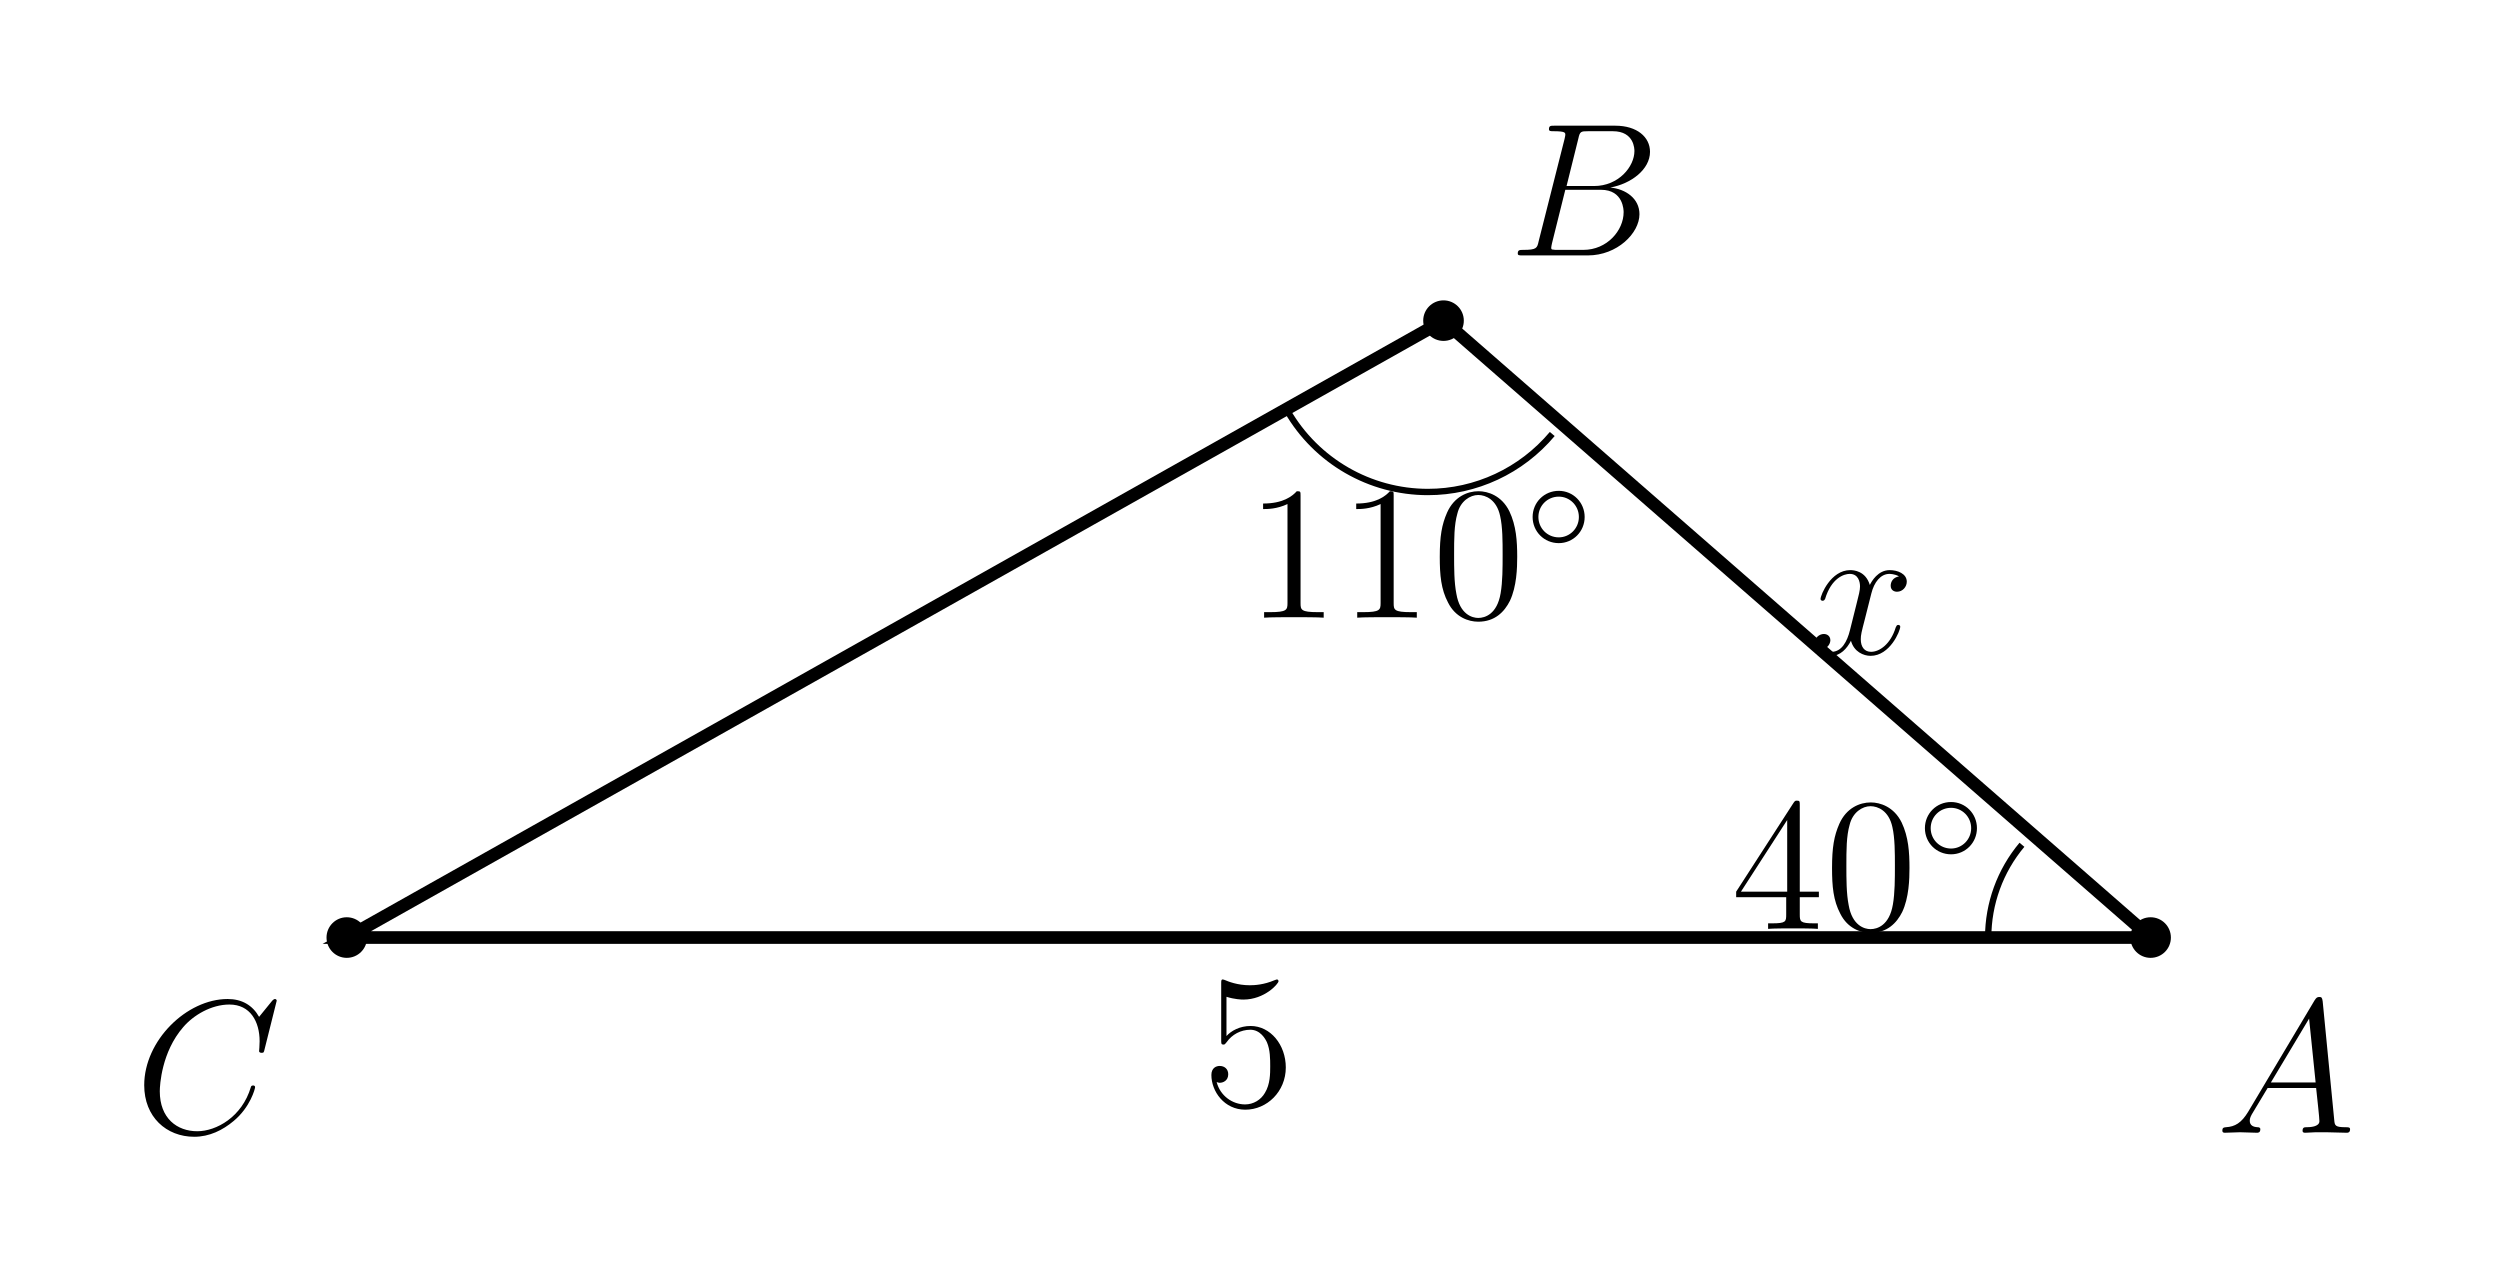
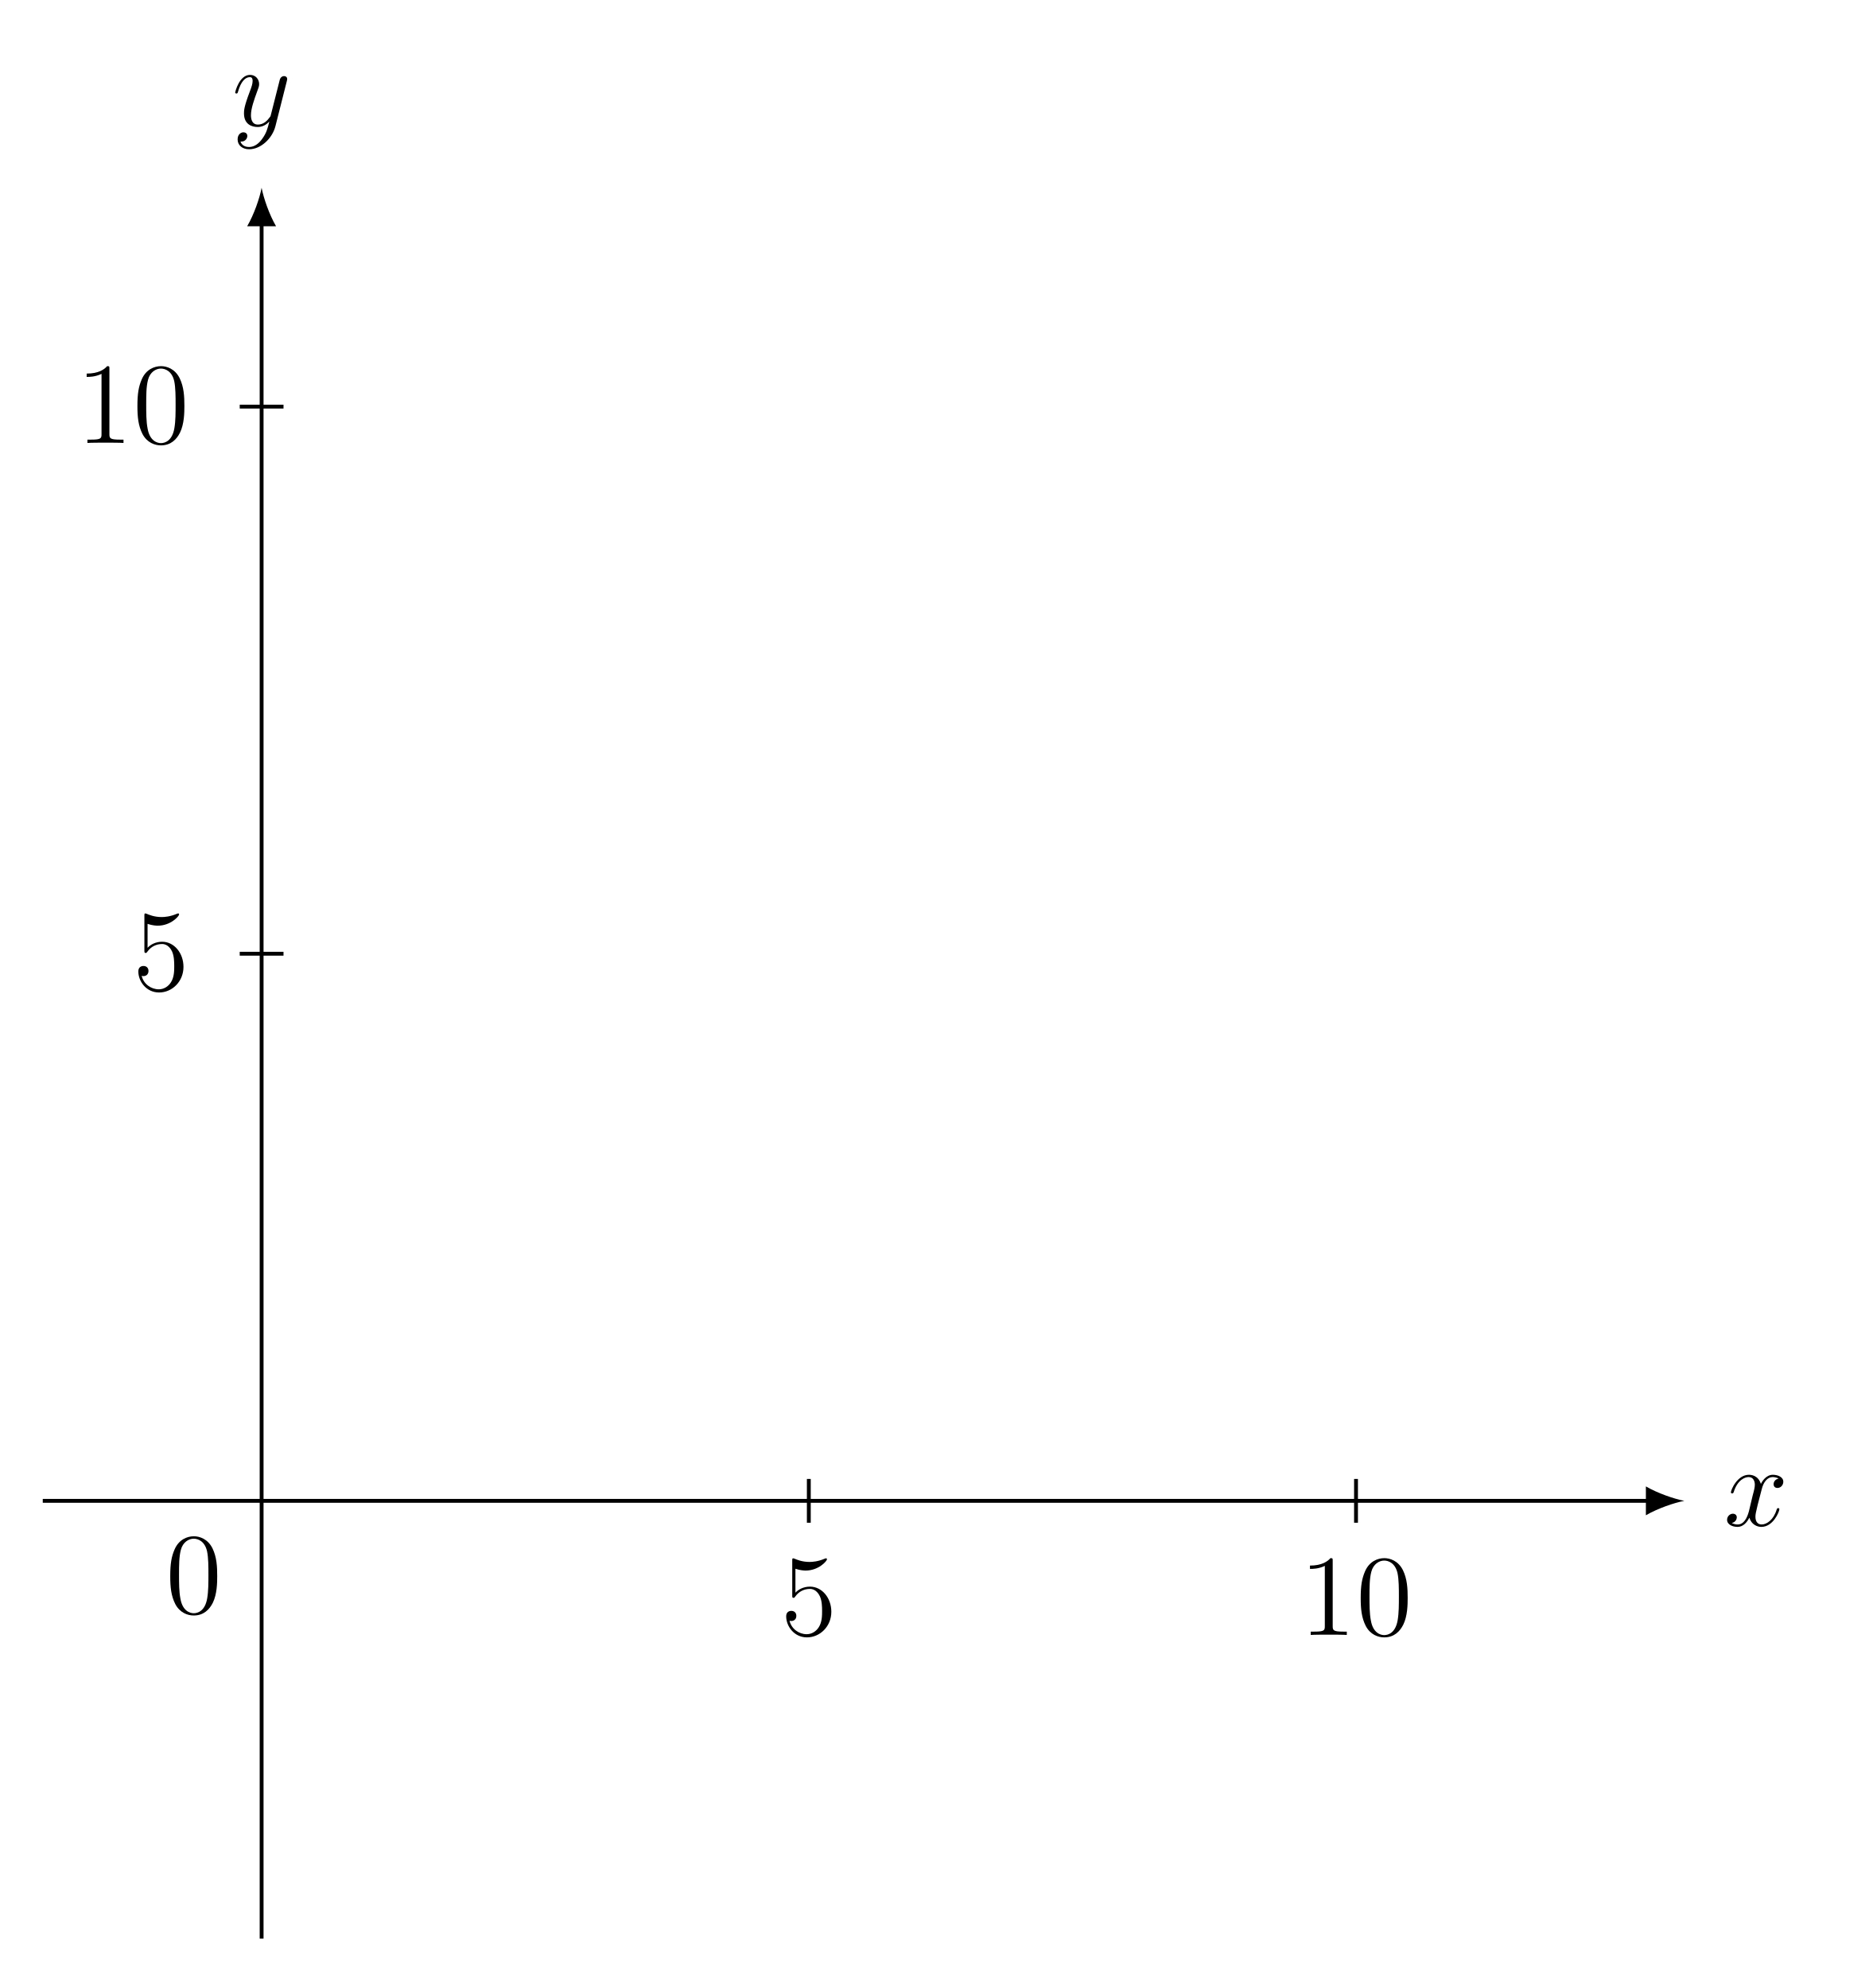
- <svg xmlns="http://www.w3.org/2000/svg" xmlns:xlink="http://www.w3.org/1999/xlink" width="155.376pt" height="79.094pt" viewBox="0 0 155.376 79.094" version="1.2">
+ <svg xmlns="http://www.w3.org/2000/svg" xmlns:xlink="http://www.w3.org/1999/xlink" width="193.134pt" height="205.058pt" viewBox="0 0 193.134 205.058" version="1.2">
  <defs>
    <g>
      <symbol overflow="visible" id="glyph0-0">
        <path style="stroke:none;" d="" />
      </symbol>
      <symbol overflow="visible" id="glyph0-1">
-         <path style="stroke:none;" d="M 8.344 -0.219 C 8.344 -0.344 8.234 -0.344 8.062 -0.344 C 7.406 -0.344 7.391 -0.453 7.359 -0.797 L 6.641 -8.172 C 6.609 -8.406 6.562 -8.438 6.438 -8.438 C 6.312 -8.438 6.25 -8.406 6.141 -8.234 L 2.016 -1.312 C 1.594 -0.609 1.188 -0.375 0.625 -0.344 C 0.5 -0.328 0.406 -0.328 0.406 -0.125 C 0.406 -0.047 0.453 0 0.547 0 L 1.5 -0.031 C 1.844 -0.031 2.219 0 2.547 0 C 2.625 0 2.766 0 2.766 -0.219 C 2.766 -0.328 2.672 -0.344 2.594 -0.344 C 2.328 -0.359 2.109 -0.453 2.109 -0.75 C 2.109 -0.906 2.172 -1.047 2.328 -1.297 L 3.219 -2.781 L 6.234 -2.781 C 6.25 -2.688 6.25 -2.594 6.266 -2.484 C 6.297 -2.172 6.438 -0.938 6.438 -0.719 C 6.438 -0.359 5.828 -0.344 5.641 -0.344 C 5.516 -0.344 5.391 -0.344 5.391 -0.125 C 5.391 0 5.5 0 5.562 0 C 5.766 0 6 -0.031 6.203 -0.031 L 6.875 -0.031 L 8.125 0 C 8.203 0 8.344 0 8.344 -0.219 Z M 6.203 -3.125 L 3.422 -3.125 L 5.797 -7.094 Z M 6.203 -3.125 " />
+         <path style="stroke:none;" d="M 5.719 -1.703 C 5.719 -1.766 5.672 -1.812 5.594 -1.812 C 5.484 -1.812 5.484 -1.75 5.438 -1.656 C 5.125 -0.609 4.422 -0.125 3.891 -0.125 C 3.484 -0.125 3.25 -0.422 3.25 -0.922 C 3.25 -1.172 3.297 -1.375 3.484 -2.156 L 3.906 -3.781 C 4.078 -4.484 4.484 -5.016 5.031 -5.016 C 5.031 -5.016 5.391 -5.016 5.641 -4.859 C 5.266 -4.781 5.125 -4.5 5.125 -4.281 C 5.125 -3.984 5.344 -3.891 5.516 -3.891 C 5.875 -3.891 6.125 -4.203 6.125 -4.531 C 6.125 -5.031 5.547 -5.25 5.047 -5.25 C 4.328 -5.25 3.922 -4.531 3.812 -4.312 C 3.531 -5.203 2.797 -5.25 2.578 -5.25 C 1.375 -5.25 0.719 -3.688 0.719 -3.422 C 0.719 -3.375 0.781 -3.328 0.859 -3.328 C 0.953 -3.328 0.969 -3.391 1 -3.438 C 1.406 -4.766 2.203 -5.016 2.547 -5.016 C 3.078 -5.016 3.188 -4.516 3.188 -4.234 C 3.188 -3.969 3.125 -3.688 2.969 -3.125 L 2.578 -1.484 C 2.391 -0.781 2.047 -0.125 1.422 -0.125 C 1.359 -0.125 1.062 -0.125 0.812 -0.281 C 1.234 -0.359 1.328 -0.719 1.328 -0.859 C 1.328 -1.094 1.156 -1.234 0.922 -1.234 C 0.641 -1.234 0.328 -0.984 0.328 -0.609 C 0.328 -0.109 0.891 0.125 1.406 0.125 C 1.969 0.125 2.375 -0.328 2.625 -0.828 C 2.828 -0.125 3.422 0.125 3.859 0.125 C 5.078 0.125 5.719 -1.438 5.719 -1.703 Z M 5.719 -1.703 " />
      </symbol>
      <symbol overflow="visible" id="glyph0-2">
-         <path style="stroke:none;" d="M 7.812 -6.484 C 7.812 -5.531 6.844 -4.312 5.297 -4.312 L 3.594 -4.312 L 4.328 -7.266 C 4.422 -7.703 4.484 -7.719 4.938 -7.719 L 6.469 -7.719 C 7.812 -7.719 7.812 -6.594 7.812 -6.484 Z M 8.125 -2.562 C 8.125 -3.531 7.281 -4.125 6.312 -4.219 C 7.609 -4.453 8.781 -5.344 8.781 -6.438 C 8.781 -7.359 7.969 -8.062 6.625 -8.062 L 2.828 -8.062 C 2.609 -8.062 2.5 -8.062 2.5 -7.844 C 2.5 -7.719 2.609 -7.719 2.781 -7.719 C 3.516 -7.719 3.516 -7.625 3.516 -7.5 C 3.516 -7.5 3.516 -7.406 3.469 -7.234 L 1.859 -0.875 C 1.766 -0.453 1.734 -0.344 0.906 -0.344 C 0.688 -0.344 0.562 -0.344 0.562 -0.125 C 0.562 0 0.641 0 0.875 0 L 4.922 0 C 6.734 0 8.125 -1.375 8.125 -2.562 Z M 7.141 -2.688 C 7.141 -1.547 6.109 -0.344 4.641 -0.344 L 3.047 -0.344 C 2.875 -0.344 2.859 -0.344 2.781 -0.359 C 2.656 -0.359 2.641 -0.391 2.641 -0.484 C 2.641 -0.562 2.672 -0.641 2.688 -0.75 L 3.516 -4.078 L 5.734 -4.078 C 7.141 -4.078 7.141 -2.781 7.141 -2.688 Z M 7.141 -2.688 " />
-       </symbol>
-       <symbol overflow="visible" id="glyph0-3">
-         <path style="stroke:none;" d="M 7.484 -2.828 C 7.484 -2.938 7.391 -2.938 7.359 -2.938 C 7.25 -2.938 7.234 -2.875 7.219 -2.828 C 6.672 -0.984 5.078 -0.094 3.891 -0.094 C 2.641 -0.094 1.562 -0.891 1.562 -2.578 C 1.562 -2.953 1.672 -5.016 3.016 -6.562 C 3.656 -7.312 4.766 -7.969 5.891 -7.969 C 7.188 -7.969 7.766 -6.906 7.766 -5.688 C 7.766 -5.391 7.734 -5.125 7.734 -5.078 C 7.734 -4.969 7.859 -4.969 7.891 -4.969 C 8.016 -4.969 8.031 -4.984 8.078 -5.203 L 8.828 -8.203 C 8.828 -8.312 8.719 -8.312 8.719 -8.312 C 8.719 -8.312 8.641 -8.312 8.547 -8.203 L 7.734 -7.203 C 7.328 -7.922 6.672 -8.312 5.781 -8.312 C 3.234 -8.312 0.594 -5.734 0.594 -2.953 C 0.594 -0.984 1.969 0.25 3.703 0.25 C 4.641 0.25 5.469 -0.156 6.156 -0.734 C 7.188 -1.594 7.484 -2.734 7.484 -2.828 Z M 7.484 -2.828 " />
-       </symbol>
-       <symbol overflow="visible" id="glyph0-4">
-         <path style="stroke:none;" d="M 5.672 -1.688 C 5.672 -1.75 5.625 -1.797 5.547 -1.797 C 5.453 -1.797 5.438 -1.734 5.391 -1.641 C 5.078 -0.609 4.391 -0.125 3.859 -0.125 C 3.453 -0.125 3.219 -0.422 3.219 -0.906 C 3.219 -1.172 3.266 -1.359 3.469 -2.141 L 3.875 -3.75 C 4.047 -4.453 4.453 -4.969 5 -4.969 C 5 -4.969 5.344 -4.969 5.594 -4.812 C 5.219 -4.75 5.078 -4.469 5.078 -4.234 C 5.078 -3.953 5.297 -3.859 5.469 -3.859 C 5.828 -3.859 6.078 -4.172 6.078 -4.484 C 6.078 -4.984 5.5 -5.203 5.016 -5.203 C 4.281 -5.203 3.891 -4.5 3.781 -4.281 C 3.516 -5.156 2.781 -5.203 2.562 -5.203 C 1.359 -5.203 0.719 -3.656 0.719 -3.406 C 0.719 -3.359 0.766 -3.297 0.844 -3.297 C 0.938 -3.297 0.969 -3.359 1 -3.406 C 1.391 -4.719 2.188 -4.969 2.531 -4.969 C 3.062 -4.969 3.172 -4.484 3.172 -4.188 C 3.172 -3.938 3.094 -3.656 2.953 -3.094 L 2.547 -1.469 C 2.375 -0.766 2.031 -0.125 1.406 -0.125 C 1.344 -0.125 1.047 -0.125 0.797 -0.266 C 1.234 -0.359 1.328 -0.703 1.328 -0.844 C 1.328 -1.094 1.141 -1.234 0.922 -1.234 C 0.641 -1.234 0.328 -0.984 0.328 -0.609 C 0.328 -0.109 0.891 0.125 1.391 0.125 C 1.953 0.125 2.359 -0.328 2.609 -0.812 C 2.797 -0.125 3.391 0.125 3.828 0.125 C 5.031 0.125 5.672 -1.422 5.672 -1.688 Z M 5.672 -1.688 " />
+         <path style="stroke:none;" d="M 5.656 -4.625 C 5.672 -4.688 5.688 -4.766 5.688 -4.828 C 5.688 -5.016 5.547 -5.125 5.375 -5.125 C 5.266 -5.125 5.016 -5.078 4.922 -4.734 L 4.031 -1.219 C 3.984 -1.016 3.984 -0.984 3.875 -0.859 C 3.641 -0.531 3.25 -0.125 2.672 -0.125 C 2.016 -0.125 1.953 -0.781 1.953 -1.094 C 1.953 -1.781 2.281 -2.688 2.594 -3.547 C 2.719 -3.891 2.797 -4.062 2.797 -4.297 C 2.797 -4.797 2.438 -5.25 1.859 -5.25 C 0.766 -5.25 0.328 -3.531 0.328 -3.422 C 0.328 -3.375 0.375 -3.328 0.453 -3.328 C 0.562 -3.328 0.578 -3.375 0.625 -3.531 C 0.906 -4.531 1.359 -5.016 1.828 -5.016 C 1.922 -5.016 2.125 -5.016 2.125 -4.625 C 2.125 -4.312 2 -3.969 1.828 -3.516 C 1.234 -1.953 1.234 -1.562 1.234 -1.281 C 1.234 -0.141 2.047 0.125 2.641 0.125 C 2.984 0.125 3.422 0.016 3.828 -0.422 L 3.844 -0.422 C 3.672 0.281 3.547 0.75 3.125 1.328 C 2.812 1.781 2.344 2.188 1.766 2.188 C 1.625 2.188 1.047 2.172 0.875 1.625 C 0.906 1.625 0.984 1.625 0.984 1.625 C 1.344 1.625 1.578 1.328 1.578 1.047 C 1.578 0.781 1.359 0.672 1.172 0.672 C 0.984 0.672 0.578 0.828 0.578 1.406 C 0.578 2.016 1.078 2.422 1.766 2.422 C 2.953 2.422 4.156 1.328 4.484 0.016 Z M 5.656 -4.625 " />
      </symbol>
      <symbol overflow="visible" id="glyph1-0">
        <path style="stroke:none;" d="" />
      </symbol>
      <symbol overflow="visible" id="glyph1-1">
-         <path style="stroke:none;" d="M 5.203 -2.375 C 5.203 -3.781 4.25 -4.953 3.016 -4.953 C 2.344 -4.953 1.812 -4.656 1.516 -4.328 L 1.516 -6.766 C 2.016 -6.609 2.438 -6.594 2.562 -6.594 C 3.891 -6.594 4.75 -7.578 4.75 -7.734 C 4.75 -7.781 4.719 -7.844 4.656 -7.844 C 4.656 -7.844 4.609 -7.844 4.5 -7.797 C 3.844 -7.516 3.266 -7.484 2.969 -7.484 C 2.188 -7.484 1.625 -7.719 1.406 -7.812 C 1.328 -7.844 1.281 -7.844 1.281 -7.844 C 1.188 -7.844 1.188 -7.766 1.188 -7.578 L 1.188 -4.078 C 1.188 -3.859 1.188 -3.797 1.328 -3.797 C 1.391 -3.797 1.406 -3.797 1.531 -3.953 C 1.859 -4.422 2.406 -4.719 3 -4.719 C 3.625 -4.719 3.938 -4.141 4.031 -3.938 C 4.234 -3.469 4.234 -2.891 4.234 -2.438 C 4.234 -2 4.234 -1.328 3.906 -0.797 C 3.656 -0.359 3.188 -0.078 2.672 -0.078 C 1.891 -0.078 1.125 -0.609 0.906 -1.469 C 0.969 -1.438 1.047 -1.422 1.094 -1.422 C 1.297 -1.422 1.625 -1.547 1.625 -1.953 C 1.625 -2.281 1.391 -2.469 1.094 -2.469 C 0.891 -2.469 0.578 -2.359 0.578 -1.906 C 0.578 -0.891 1.375 0.25 2.688 0.25 C 4.031 0.25 5.203 -0.875 5.203 -2.375 Z M 5.203 -2.375 " />
+         <path style="stroke:none;" d="M 5.234 -2.391 C 5.234 -3.812 4.281 -4.984 3.031 -4.984 C 2.359 -4.984 1.828 -4.688 1.531 -4.359 L 1.531 -6.828 C 2.031 -6.656 2.453 -6.641 2.578 -6.641 C 3.922 -6.641 4.781 -7.625 4.781 -7.797 C 4.781 -7.844 4.766 -7.906 4.688 -7.906 C 4.688 -7.906 4.641 -7.906 4.531 -7.859 C 3.875 -7.578 3.297 -7.531 2.984 -7.531 C 2.203 -7.531 1.641 -7.781 1.422 -7.875 C 1.328 -7.906 1.297 -7.906 1.297 -7.906 C 1.203 -7.906 1.203 -7.828 1.203 -7.641 L 1.203 -4.109 C 1.203 -3.891 1.203 -3.828 1.344 -3.828 C 1.406 -3.828 1.422 -3.828 1.531 -3.984 C 1.875 -4.469 2.422 -4.75 3.031 -4.75 C 3.656 -4.75 3.969 -4.172 4.062 -3.969 C 4.266 -3.5 4.281 -2.922 4.281 -2.469 C 4.281 -2.016 4.281 -1.328 3.938 -0.797 C 3.672 -0.375 3.219 -0.078 2.688 -0.078 C 1.906 -0.078 1.125 -0.609 0.922 -1.469 C 0.969 -1.453 1.047 -1.438 1.109 -1.438 C 1.312 -1.438 1.625 -1.562 1.625 -1.969 C 1.625 -2.297 1.406 -2.484 1.109 -2.484 C 0.891 -2.484 0.578 -2.375 0.578 -1.922 C 0.578 -0.906 1.391 0.25 2.719 0.25 C 4.062 0.25 5.234 -0.875 5.234 -2.391 Z M 5.234 -2.391 " />
      </symbol>
      <symbol overflow="visible" id="glyph1-2">
-         <path style="stroke:none;" d="M 5.453 -1.969 L 5.453 -2.312 L 4.266 -2.312 L 4.266 -7.688 C 4.266 -7.922 4.266 -7.969 4.094 -7.969 C 4 -7.969 3.969 -7.969 3.875 -7.828 L 0.312 -2.312 L 0.312 -1.969 L 3.422 -1.969 L 3.422 -0.891 C 3.422 -0.453 3.406 -0.344 2.547 -0.344 L 2.297 -0.344 L 2.297 0 C 2.578 -0.031 3.516 -0.031 3.844 -0.031 C 4.172 -0.031 5.109 -0.031 5.391 0 L 5.391 -0.344 L 5.156 -0.344 C 4.297 -0.344 4.266 -0.453 4.266 -0.891 L 4.266 -1.969 Z M 3.484 -2.312 L 0.609 -2.312 L 3.484 -6.766 Z M 3.484 -2.312 " />
+         <path style="stroke:none;" d="M 4.875 0 L 4.875 -0.344 L 4.516 -0.344 C 3.469 -0.344 3.422 -0.484 3.422 -0.922 L 3.422 -7.625 C 3.422 -7.906 3.422 -7.922 3.188 -7.922 C 2.906 -7.594 2.312 -7.156 1.078 -7.156 L 1.078 -6.812 C 1.359 -6.812 1.953 -6.812 2.609 -7.125 L 2.609 -0.922 C 2.609 -0.484 2.578 -0.344 1.531 -0.344 L 1.156 -0.344 L 1.156 0 C 1.469 -0.031 2.625 -0.031 3.031 -0.031 C 3.422 -0.031 4.562 -0.031 4.875 0 Z M 4.875 0 " />
      </symbol>
      <symbol overflow="visible" id="glyph1-3">
-         <path style="stroke:none;" d="M 5.297 -3.781 C 5.297 -4.766 5.234 -5.719 4.812 -6.609 C 4.328 -7.594 3.469 -7.859 2.891 -7.859 C 2.203 -7.859 1.375 -7.516 0.938 -6.531 C 0.609 -5.781 0.484 -5.062 0.484 -3.781 C 0.484 -2.641 0.562 -1.766 1 -0.938 C 1.453 -0.031 2.266 0.25 2.875 0.25 C 3.906 0.25 4.5 -0.359 4.844 -1.047 C 5.266 -1.938 5.297 -3.094 5.297 -3.781 Z M 4.391 -3.922 C 4.391 -3.125 4.391 -2.234 4.266 -1.516 C 4.047 -0.219 3.297 0.016 2.875 0.016 C 2.5 0.016 1.734 -0.203 1.516 -1.484 C 1.375 -2.203 1.375 -3.094 1.375 -3.922 C 1.375 -4.891 1.375 -5.766 1.578 -6.469 C 1.766 -7.25 2.375 -7.625 2.875 -7.625 C 3.328 -7.625 4.016 -7.344 4.234 -6.328 C 4.391 -5.656 4.391 -4.719 4.391 -3.922 Z M 4.391 -3.922 " />
-       </symbol>
-       <symbol overflow="visible" id="glyph1-4">
-         <path style="stroke:none;" d="M 4.844 0 L 4.844 -0.344 L 4.484 -0.344 C 3.438 -0.344 3.406 -0.484 3.406 -0.906 L 3.406 -7.578 C 3.406 -7.844 3.406 -7.859 3.172 -7.859 C 2.875 -7.531 2.297 -7.094 1.078 -7.094 L 1.078 -6.75 C 1.344 -6.75 1.938 -6.75 2.594 -7.062 L 2.594 -0.906 C 2.594 -0.484 2.547 -0.344 1.516 -0.344 L 1.141 -0.344 L 1.141 0 C 1.469 -0.031 2.609 -0.031 3 -0.031 C 3.391 -0.031 4.531 -0.031 4.844 0 Z M 4.844 0 " />
-       </symbol>
-       <symbol overflow="visible" id="glyph2-0">
-         <path style="stroke:none;" d="" />
-       </symbol>
-       <symbol overflow="visible" id="glyph2-1">
-         <path style="stroke:none;" d="M 3.703 -1.969 C 3.703 -2.875 2.984 -3.594 2.094 -3.594 C 1.188 -3.594 0.469 -2.875 0.469 -1.969 C 0.469 -1.062 1.188 -0.344 2.094 -0.344 C 2.984 -0.344 3.703 -1.062 3.703 -1.969 Z M 3.344 -1.969 C 3.344 -1.266 2.781 -0.703 2.094 -0.703 C 1.391 -0.703 0.828 -1.266 0.828 -1.969 C 0.828 -2.672 1.391 -3.234 2.094 -3.234 C 2.781 -3.234 3.344 -2.672 3.344 -1.969 Z M 3.344 -1.969 " />
+         <path style="stroke:none;" d="M 5.328 -3.812 C 5.328 -4.797 5.281 -5.766 4.844 -6.672 C 4.359 -7.656 3.5 -7.922 2.922 -7.922 C 2.219 -7.922 1.375 -7.578 0.938 -6.578 C 0.609 -5.828 0.484 -5.094 0.484 -3.812 C 0.484 -2.656 0.578 -1.781 1 -0.938 C 1.469 -0.031 2.281 0.25 2.906 0.25 C 3.938 0.25 4.531 -0.375 4.875 -1.062 C 5.312 -1.953 5.328 -3.125 5.328 -3.812 Z M 4.422 -3.953 C 4.422 -3.156 4.422 -2.25 4.297 -1.531 C 4.078 -0.219 3.328 0.016 2.906 0.016 C 2.531 0.016 1.75 -0.203 1.531 -1.5 C 1.391 -2.219 1.391 -3.125 1.391 -3.953 C 1.391 -4.922 1.391 -5.812 1.578 -6.516 C 1.781 -7.312 2.391 -7.672 2.906 -7.672 C 3.359 -7.672 4.047 -7.406 4.281 -6.375 C 4.422 -5.703 4.422 -4.766 4.422 -3.953 Z M 4.422 -3.953 " />
      </symbol>
    </g>
  </defs>
  <g id="surface1">
-     <path style="fill:none;stroke-width:0.797;stroke-linecap:butt;stroke-linejoin:miter;stroke:rgb(0%,0%,0%);stroke-opacity:1;stroke-miterlimit:10;" d="M 113.392 0 L 68.944 38.779 L -0.001 0 Z M 113.392 0 " transform="matrix(0.988675,0,0,-0.988675,21.55202,58.26954)" />
-     <path style=" stroke:none;fill-rule:nonzero;fill:rgb(0%,0%,0%);fill-opacity:1;" d="M 134.922 58.27 C 134.922 57.574 134.359 57.008 133.66 57.008 C 132.965 57.008 132.402 57.574 132.402 58.27 C 132.402 58.965 132.965 59.531 133.66 59.531 C 134.359 59.531 134.922 58.965 134.922 58.27 Z M 134.922 58.27 " />
+     <path style="fill:none;stroke-width:0.399;stroke-linecap:butt;stroke-linejoin:miter;stroke:rgb(0%,0%,0%);stroke-opacity:1;stroke-miterlimit:10;" d="M -22.675 0 L 143.813 0 " transform="matrix(0.995427,0,0,-0.995427,26.98166,154.8088)" />
+     <path style=" stroke:none;fill-rule:nonzero;fill:rgb(0%,0%,0%);fill-opacity:1;" d="M 173.707 154.809 C 172.652 154.609 170.934 154.016 169.742 153.32 L 169.742 156.297 C 170.934 155.602 172.652 155.008 173.707 154.809 " />
    <g style="fill:rgb(0%,0%,0%);fill-opacity:1;">
-       <use xlink:href="#glyph0-1" x="137.714" y="70.401" />
+       <use xlink:href="#glyph0-1" x="177.789" y="157.371" />
    </g>
-     <path style=" stroke:none;fill-rule:nonzero;fill:rgb(0%,0%,0%);fill-opacity:1;" d="M 90.977 19.93 C 90.977 19.23 90.41 18.668 89.715 18.668 C 89.02 18.668 88.453 19.23 88.453 19.93 C 88.453 20.625 89.02 21.188 89.715 21.188 C 90.41 21.188 90.977 20.625 90.977 19.93 Z M 90.977 19.93 " />
+     <path style="fill:none;stroke-width:0.399;stroke-linecap:butt;stroke-linejoin:miter;stroke:rgb(0%,0%,0%);stroke-opacity:1;stroke-miterlimit:10;" d="M -0.001 -45.356 L -0.001 132.477 " transform="matrix(0.995427,0,0,-0.995427,26.98166,154.8088)" />
+     <path style=" stroke:none;fill-rule:nonzero;fill:rgb(0%,0%,0%);fill-opacity:1;" d="M 26.98 19.367 C 26.785 20.426 26.188 22.145 25.492 23.336 L 28.469 23.336 C 27.773 22.145 27.18 20.426 26.98 19.367 " />
    <g style="fill:rgb(0%,0%,0%);fill-opacity:1;">
-       <use xlink:href="#glyph0-2" x="93.768" y="15.874" />
+       <use xlink:href="#glyph0-2" x="23.928" y="12.974" />
    </g>
-     <path style=" stroke:none;fill-rule:nonzero;fill:rgb(0%,0%,0%);fill-opacity:1;" d="M 22.812 58.27 C 22.812 57.574 22.25 57.008 21.551 57.008 C 20.855 57.008 20.293 57.574 20.293 58.27 C 20.293 58.965 20.855 59.531 21.551 59.531 C 22.25 59.531 22.812 58.965 22.812 58.27 Z M 22.812 58.27 " />
+     <path style="fill:none;stroke-width:0.399;stroke-linecap:butt;stroke-linejoin:miter;stroke:rgb(0%,0%,0%);stroke-opacity:1;stroke-miterlimit:10;" d="M 56.692 -2.268 L 56.692 2.268 " transform="matrix(0.995427,0,0,-0.995427,26.98166,154.8088)" />
    <g style="fill:rgb(0%,0%,0%);fill-opacity:1;">
-       <use xlink:href="#glyph0-3" x="8.369" y="70.401" />
+       <use xlink:href="#glyph1-1" x="80.502" y="168.642" />
+     </g>
+     <path style="fill:none;stroke-width:0.399;stroke-linecap:butt;stroke-linejoin:miter;stroke:rgb(0%,0%,0%);stroke-opacity:1;stroke-miterlimit:10;" d="M 113.384 -2.268 L 113.384 2.268 " transform="matrix(0.995427,0,0,-0.995427,26.98166,154.8088)" />
+     <g style="fill:rgb(0%,0%,0%);fill-opacity:1;">
+       <use xlink:href="#glyph1-2" x="134.021" y="168.642" />
+       <use xlink:href="#glyph1-3" x="139.847" y="168.642" />
+     </g>
+     <path style="fill:none;stroke-width:0.399;stroke-linecap:butt;stroke-linejoin:miter;stroke:rgb(0%,0%,0%);stroke-opacity:1;stroke-miterlimit:10;" d="M -2.269 56.693 L 2.267 56.693 " transform="matrix(0.995427,0,0,-0.995427,26.98166,154.8088)" />
+     <g style="fill:rgb(0%,0%,0%);fill-opacity:1;">
+       <use xlink:href="#glyph1-1" x="13.688" y="102.123" />
+     </g>
+     <path style="fill:none;stroke-width:0.399;stroke-linecap:butt;stroke-linejoin:miter;stroke:rgb(0%,0%,0%);stroke-opacity:1;stroke-miterlimit:10;" d="M -2.269 113.386 L 2.267 113.386 " transform="matrix(0.995427,0,0,-0.995427,26.98166,154.8088)" />
+     <g style="fill:rgb(0%,0%,0%);fill-opacity:1;">
+       <use xlink:href="#glyph1-2" x="7.861" y="45.69" />
+       <use xlink:href="#glyph1-3" x="13.688" y="45.69" />
    </g>
    <g style="fill:rgb(0%,0%,0%);fill-opacity:1;">
-       <use xlink:href="#glyph1-1" x="74.71" y="68.718" />
-     </g>
-     <g style="fill:rgb(0%,0%,0%);fill-opacity:1;">
-       <use xlink:href="#glyph0-4" x="112.429" y="40.636" />
-     </g>
-     <path style="fill:none;stroke-width:0.399;stroke-linecap:butt;stroke-linejoin:miter;stroke:rgb(0%,0%,0%);stroke-opacity:1;stroke-miterlimit:10;" d="M 103.183 0 C 103.183 2.134 103.934 4.196 105.305 5.832 " transform="matrix(0.988675,0,0,-0.988675,21.55202,58.26954)" />
-     <g style="fill:rgb(0%,0%,0%);fill-opacity:1;">
-       <use xlink:href="#glyph1-2" x="107.591" y="57.73" />
-       <use xlink:href="#glyph1-3" x="113.378" y="57.73" />
-     </g>
-     <g style="fill:rgb(0%,0%,0%);fill-opacity:1;">
-       <use xlink:href="#glyph2-1" x="119.165" y="53.44" />
-     </g>
-     <path style="fill:none;stroke-width:0.399;stroke-linecap:butt;stroke-linejoin:miter;stroke:rgb(0%,0%,0%);stroke-opacity:1;stroke-miterlimit:10;" d="M 59.125 33.113 C 60.947 29.953 64.317 28.009 67.96 28.009 C 70.978 28.009 73.839 29.344 75.779 31.655 " transform="matrix(0.988675,0,0,-0.988675,21.55202,58.26954)" />
-     <g style="fill:rgb(0%,0%,0%);fill-opacity:1;">
-       <use xlink:href="#glyph1-4" x="77.424" y="38.389" />
-       <use xlink:href="#glyph1-4" x="83.211" y="38.389" />
-       <use xlink:href="#glyph1-3" x="88.998" y="38.389" />
-     </g>
-     <g style="fill:rgb(0%,0%,0%);fill-opacity:1;">
-       <use xlink:href="#glyph2-1" x="94.784" y="34.1" />
+       <use xlink:href="#glyph1-3" x="17.073" y="166.385" />
    </g>
  </g>
</svg>
